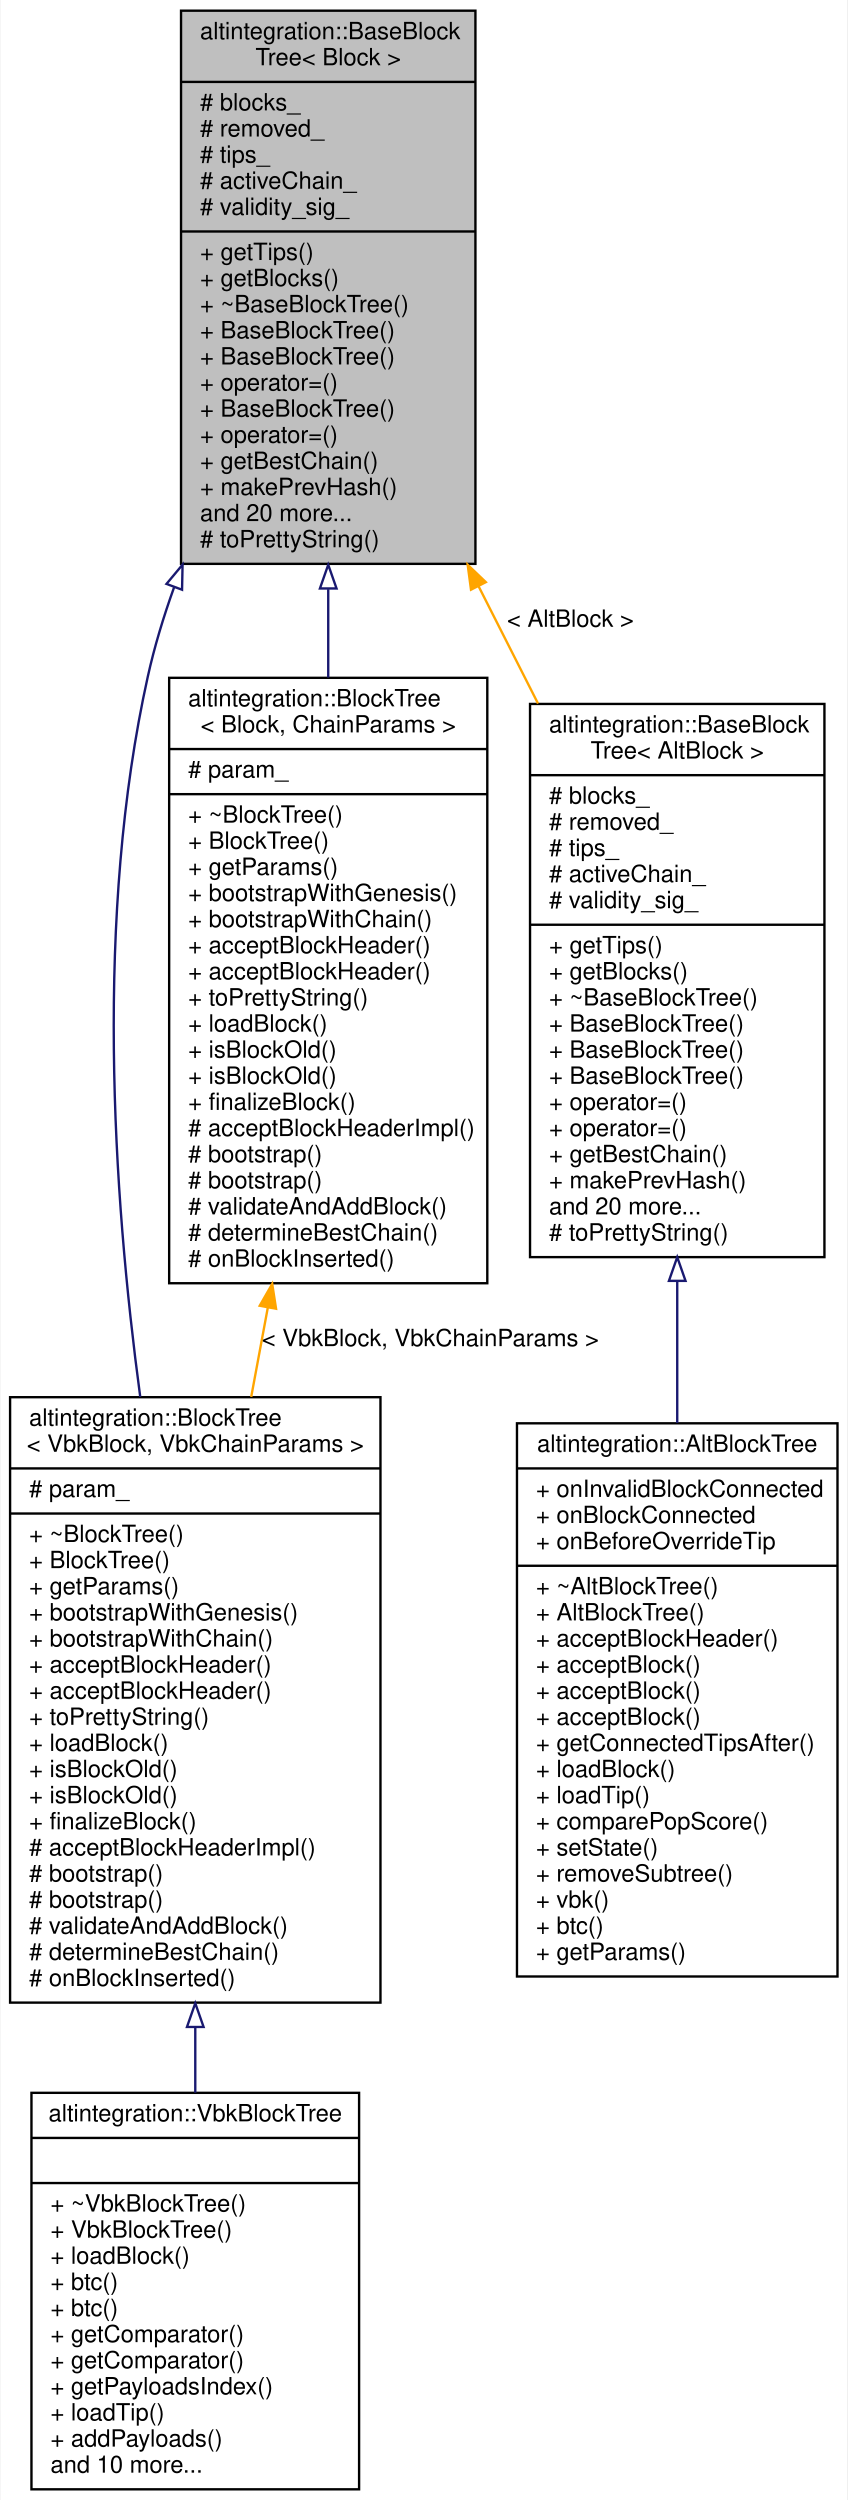
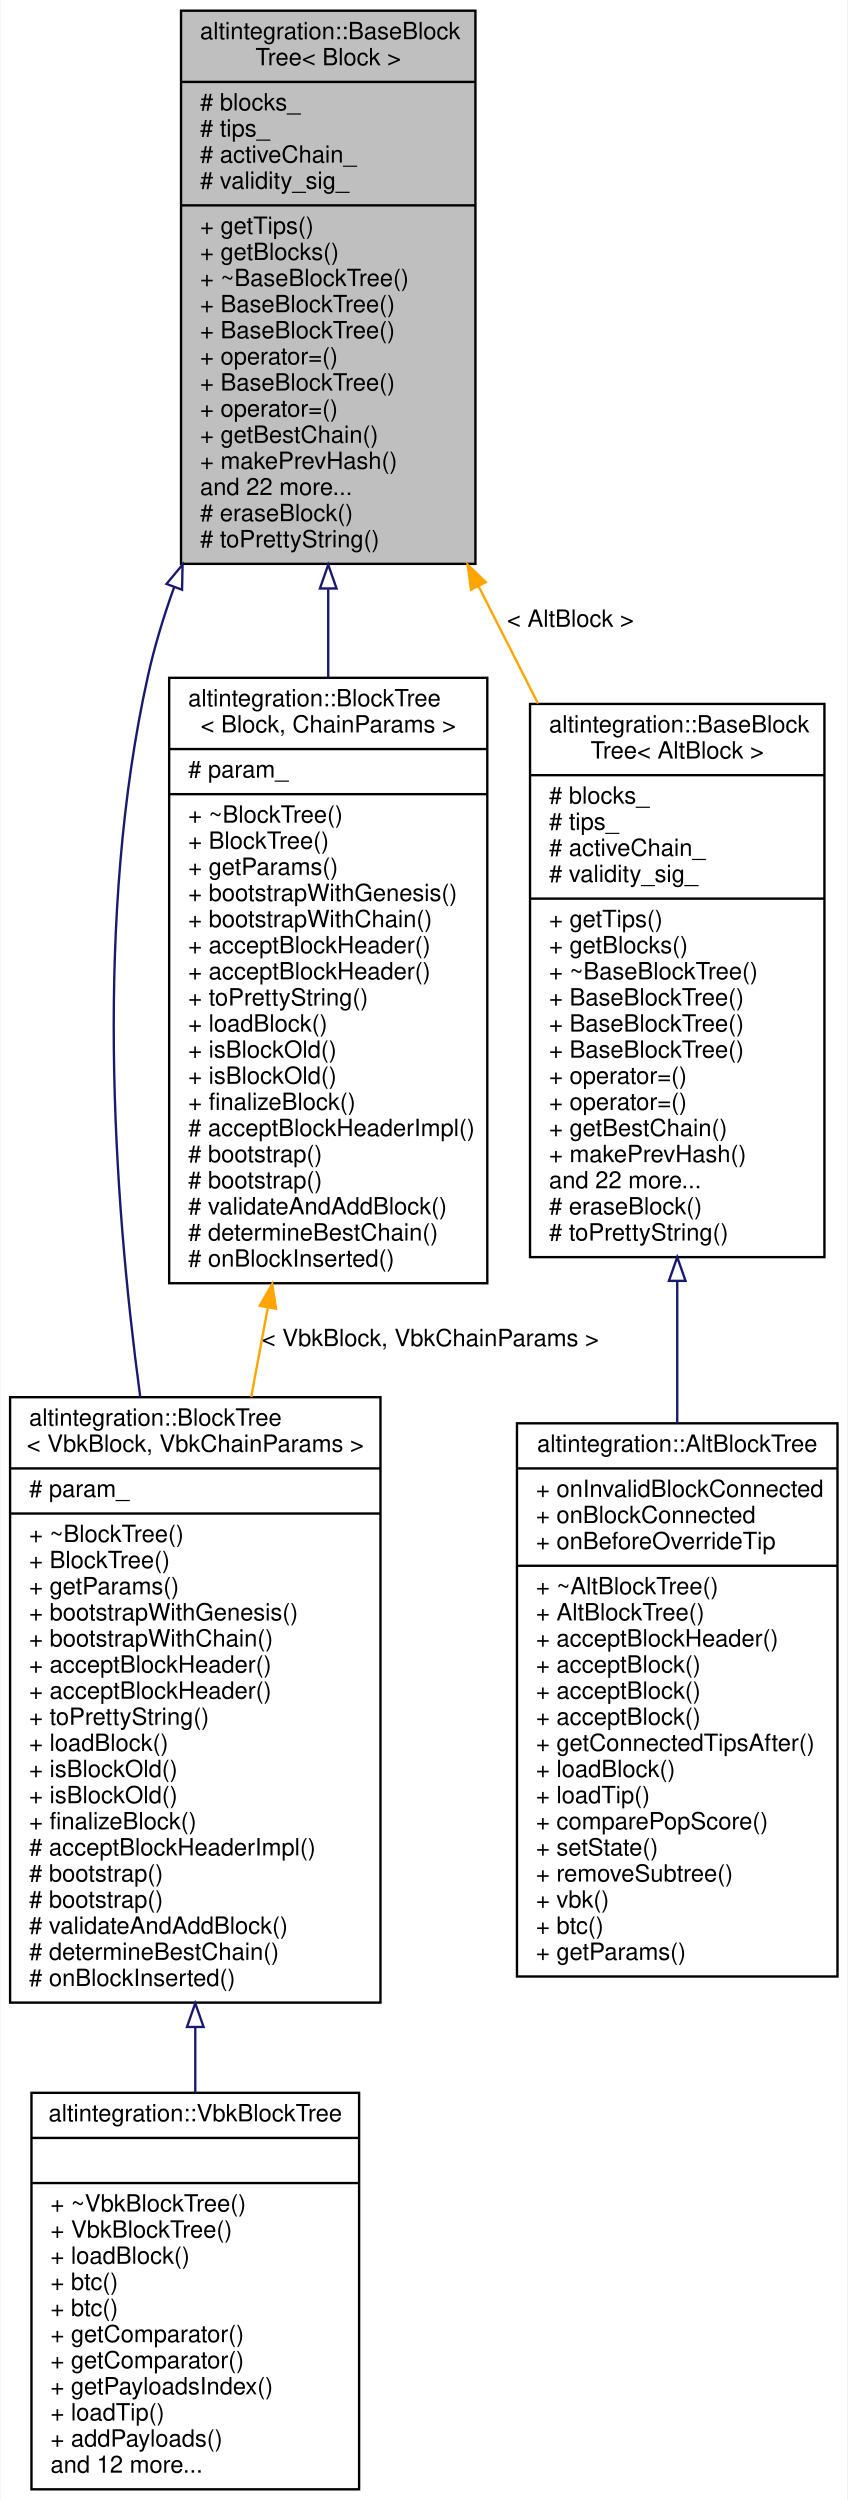
<svg xmlns="http://www.w3.org/2000/svg" xmlns:xlink="http://www.w3.org/1999/xlink" width="357pt" height="1053pt" viewBox="0.00 0.00 356.50 1053.00">
  <g id="graph0" class="graph" transform="scale(1 1) rotate(0) translate(4 1049)">
    <polygon fill="white" stroke="transparent" points="-4,4 -4,-1049 352.5,-1049 352.5,4 -4,4" />
    <g id="node1" class="node">
      <g id="a_node1">
        <a xlink:title="Base block tree that stores all blocks, maintains tree tips, maintains active chain.">
          <polygon fill="#bfbfbf" stroke="black" points="72,-811.5 72,-1044.5 196,-1044.5 196,-811.5 72,-811.5" />
          <text text-anchor="start" x="80" y="-1032.5" font-family="Helvetica,sans-Serif" font-size="10.00">altintegration::BaseBlock</text>
          <text text-anchor="middle" x="134" y="-1021.5" font-family="Helvetica,sans-Serif" font-size="10.00">Tree&lt; Block &gt;</text>
          <polyline fill="none" stroke="black" points="72,-1014.5 196,-1014.5 " />
          <text text-anchor="start" x="80" y="-1002.5" font-family="Helvetica,sans-Serif" font-size="10.00"># blocks_</text>
-           <text text-anchor="start" x="80" y="-991.5" font-family="Helvetica,sans-Serif" font-size="10.00"># removed_</text>
-           <text text-anchor="start" x="80" y="-980.5" font-family="Helvetica,sans-Serif" font-size="10.00"># tips_</text>
-           <text text-anchor="start" x="80" y="-969.5" font-family="Helvetica,sans-Serif" font-size="10.00"># activeChain_</text>
-           <text text-anchor="start" x="80" y="-958.5" font-family="Helvetica,sans-Serif" font-size="10.00"># validity_sig_</text>
-           <polyline fill="none" stroke="black" points="72,-951.5 196,-951.5 " />
-           <text text-anchor="start" x="80" y="-939.5" font-family="Helvetica,sans-Serif" font-size="10.00">+ getTips()</text>
-           <text text-anchor="start" x="80" y="-928.5" font-family="Helvetica,sans-Serif" font-size="10.00">+ getBlocks()</text>
-           <text text-anchor="start" x="80" y="-917.5" font-family="Helvetica,sans-Serif" font-size="10.00">+ ~BaseBlockTree()</text>
+           <text text-anchor="start" x="80" y="-991.5" font-family="Helvetica,sans-Serif" font-size="10.00"># tips_</text>
+           <text text-anchor="start" x="80" y="-980.5" font-family="Helvetica,sans-Serif" font-size="10.00"># activeChain_</text>
+           <text text-anchor="start" x="80" y="-969.5" font-family="Helvetica,sans-Serif" font-size="10.00"># validity_sig_</text>
+           <polyline fill="none" stroke="black" points="72,-962.5 196,-962.5 " />
+           <text text-anchor="start" x="80" y="-950.5" font-family="Helvetica,sans-Serif" font-size="10.00">+ getTips()</text>
+           <text text-anchor="start" x="80" y="-939.5" font-family="Helvetica,sans-Serif" font-size="10.00">+ getBlocks()</text>
+           <text text-anchor="start" x="80" y="-928.5" font-family="Helvetica,sans-Serif" font-size="10.00">+ ~BaseBlockTree()</text>
+           <text text-anchor="start" x="80" y="-917.5" font-family="Helvetica,sans-Serif" font-size="10.00">+ BaseBlockTree()</text>
          <text text-anchor="start" x="80" y="-906.5" font-family="Helvetica,sans-Serif" font-size="10.00">+ BaseBlockTree()</text>
-           <text text-anchor="start" x="80" y="-895.5" font-family="Helvetica,sans-Serif" font-size="10.00">+ BaseBlockTree()</text>
-           <text text-anchor="start" x="80" y="-884.5" font-family="Helvetica,sans-Serif" font-size="10.00">+ operator=()</text>
-           <text text-anchor="start" x="80" y="-873.5" font-family="Helvetica,sans-Serif" font-size="10.00">+ BaseBlockTree()</text>
-           <text text-anchor="start" x="80" y="-862.5" font-family="Helvetica,sans-Serif" font-size="10.00">+ operator=()</text>
-           <text text-anchor="start" x="80" y="-851.5" font-family="Helvetica,sans-Serif" font-size="10.00">+ getBestChain()</text>
-           <text text-anchor="start" x="80" y="-840.5" font-family="Helvetica,sans-Serif" font-size="10.00">+ makePrevHash()</text>
-           <text text-anchor="start" x="80" y="-829.5" font-family="Helvetica,sans-Serif" font-size="10.00">and 20 more...</text>
+           <text text-anchor="start" x="80" y="-895.5" font-family="Helvetica,sans-Serif" font-size="10.00">+ operator=()</text>
+           <text text-anchor="start" x="80" y="-884.5" font-family="Helvetica,sans-Serif" font-size="10.00">+ BaseBlockTree()</text>
+           <text text-anchor="start" x="80" y="-873.5" font-family="Helvetica,sans-Serif" font-size="10.00">+ operator=()</text>
+           <text text-anchor="start" x="80" y="-862.5" font-family="Helvetica,sans-Serif" font-size="10.00">+ getBestChain()</text>
+           <text text-anchor="start" x="80" y="-851.5" font-family="Helvetica,sans-Serif" font-size="10.00">+ makePrevHash()</text>
+           <text text-anchor="start" x="80" y="-840.5" font-family="Helvetica,sans-Serif" font-size="10.00">and 22 more...</text>
+           <text text-anchor="start" x="80" y="-829.5" font-family="Helvetica,sans-Serif" font-size="10.00"># eraseBlock()</text>
          <text text-anchor="start" x="80" y="-818.5" font-family="Helvetica,sans-Serif" font-size="10.00"># toPrettyString()</text>
        </a>
      </g>
    </g>
    <g id="node2" class="node">
      <g id="a_node2">
        <a xlink:href="structaltintegration_1_1BlockTree.html" target="_top" xlink:title=" ">
          <polygon fill="white" stroke="black" points="0,-205.5 0,-460.5 156,-460.5 156,-205.5 0,-205.5" />
          <text text-anchor="start" x="8" y="-448.5" font-family="Helvetica,sans-Serif" font-size="10.00">altintegration::BlockTree</text>
          <text text-anchor="middle" x="78" y="-437.5" font-family="Helvetica,sans-Serif" font-size="10.00">&lt; VbkBlock, VbkChainParams &gt;</text>
          <polyline fill="none" stroke="black" points="0,-430.5 156,-430.5 " />
          <text text-anchor="start" x="8" y="-418.5" font-family="Helvetica,sans-Serif" font-size="10.00"># param_</text>
          <polyline fill="none" stroke="black" points="0,-411.5 156,-411.5 " />
          <text text-anchor="start" x="8" y="-399.5" font-family="Helvetica,sans-Serif" font-size="10.00">+ ~BlockTree()</text>
          <text text-anchor="start" x="8" y="-388.5" font-family="Helvetica,sans-Serif" font-size="10.00">+ BlockTree()</text>
          <text text-anchor="start" x="8" y="-377.5" font-family="Helvetica,sans-Serif" font-size="10.00">+ getParams()</text>
          <text text-anchor="start" x="8" y="-366.5" font-family="Helvetica,sans-Serif" font-size="10.00">+ bootstrapWithGenesis()</text>
          <text text-anchor="start" x="8" y="-355.5" font-family="Helvetica,sans-Serif" font-size="10.00">+ bootstrapWithChain()</text>
          <text text-anchor="start" x="8" y="-344.5" font-family="Helvetica,sans-Serif" font-size="10.00">+ acceptBlockHeader()</text>
          <text text-anchor="start" x="8" y="-333.5" font-family="Helvetica,sans-Serif" font-size="10.00">+ acceptBlockHeader()</text>
          <text text-anchor="start" x="8" y="-322.5" font-family="Helvetica,sans-Serif" font-size="10.00">+ toPrettyString()</text>
          <text text-anchor="start" x="8" y="-311.5" font-family="Helvetica,sans-Serif" font-size="10.00">+ loadBlock()</text>
          <text text-anchor="start" x="8" y="-300.5" font-family="Helvetica,sans-Serif" font-size="10.00">+ isBlockOld()</text>
          <text text-anchor="start" x="8" y="-289.5" font-family="Helvetica,sans-Serif" font-size="10.00">+ isBlockOld()</text>
          <text text-anchor="start" x="8" y="-278.5" font-family="Helvetica,sans-Serif" font-size="10.00">+ finalizeBlock()</text>
          <text text-anchor="start" x="8" y="-267.5" font-family="Helvetica,sans-Serif" font-size="10.00"># acceptBlockHeaderImpl()</text>
          <text text-anchor="start" x="8" y="-256.5" font-family="Helvetica,sans-Serif" font-size="10.00"># bootstrap()</text>
          <text text-anchor="start" x="8" y="-245.5" font-family="Helvetica,sans-Serif" font-size="10.00"># bootstrap()</text>
          <text text-anchor="start" x="8" y="-234.5" font-family="Helvetica,sans-Serif" font-size="10.00"># validateAndAddBlock()</text>
          <text text-anchor="start" x="8" y="-223.5" font-family="Helvetica,sans-Serif" font-size="10.00"># determineBestChain()</text>
          <text text-anchor="start" x="8" y="-212.5" font-family="Helvetica,sans-Serif" font-size="10.00"># onBlockInserted()</text>
        </a>
      </g>
    </g>
    <g id="edge1" class="edge">
      <path fill="none" stroke="midnightblue" d="M69.1,-801.69C64.61,-789.2 60.77,-776.51 58,-764 35.76,-663.68 43.18,-547.07 54.82,-460.62" />
      <polygon fill="none" stroke="midnightblue" points="65.87,-803.05 72.65,-811.19 72.43,-800.6 65.87,-803.05" />
    </g>
    <g id="node4" class="node">
      <g id="a_node4">
        <a xlink:href="structaltintegration_1_1BlockTree.html" target="_top" xlink:title="BlockTree is a tree of blocks with single &quot;bootstrap&quot; block as root.">
          <polygon fill="white" stroke="black" points="67,-508.5 67,-763.5 201,-763.5 201,-508.5 67,-508.5" />
          <text text-anchor="start" x="75" y="-751.5" font-family="Helvetica,sans-Serif" font-size="10.00">altintegration::BlockTree</text>
          <text text-anchor="middle" x="134" y="-740.5" font-family="Helvetica,sans-Serif" font-size="10.00">&lt; Block, ChainParams &gt;</text>
          <polyline fill="none" stroke="black" points="67,-733.5 201,-733.5 " />
          <text text-anchor="start" x="75" y="-721.5" font-family="Helvetica,sans-Serif" font-size="10.00"># param_</text>
          <polyline fill="none" stroke="black" points="67,-714.5 201,-714.5 " />
          <text text-anchor="start" x="75" y="-702.5" font-family="Helvetica,sans-Serif" font-size="10.00">+ ~BlockTree()</text>
          <text text-anchor="start" x="75" y="-691.5" font-family="Helvetica,sans-Serif" font-size="10.00">+ BlockTree()</text>
          <text text-anchor="start" x="75" y="-680.5" font-family="Helvetica,sans-Serif" font-size="10.00">+ getParams()</text>
          <text text-anchor="start" x="75" y="-669.5" font-family="Helvetica,sans-Serif" font-size="10.00">+ bootstrapWithGenesis()</text>
          <text text-anchor="start" x="75" y="-658.5" font-family="Helvetica,sans-Serif" font-size="10.00">+ bootstrapWithChain()</text>
          <text text-anchor="start" x="75" y="-647.5" font-family="Helvetica,sans-Serif" font-size="10.00">+ acceptBlockHeader()</text>
          <text text-anchor="start" x="75" y="-636.5" font-family="Helvetica,sans-Serif" font-size="10.00">+ acceptBlockHeader()</text>
          <text text-anchor="start" x="75" y="-625.5" font-family="Helvetica,sans-Serif" font-size="10.00">+ toPrettyString()</text>
          <text text-anchor="start" x="75" y="-614.5" font-family="Helvetica,sans-Serif" font-size="10.00">+ loadBlock()</text>
          <text text-anchor="start" x="75" y="-603.5" font-family="Helvetica,sans-Serif" font-size="10.00">+ isBlockOld()</text>
          <text text-anchor="start" x="75" y="-592.5" font-family="Helvetica,sans-Serif" font-size="10.00">+ isBlockOld()</text>
          <text text-anchor="start" x="75" y="-581.5" font-family="Helvetica,sans-Serif" font-size="10.00">+ finalizeBlock()</text>
          <text text-anchor="start" x="75" y="-570.5" font-family="Helvetica,sans-Serif" font-size="10.00"># acceptBlockHeaderImpl()</text>
          <text text-anchor="start" x="75" y="-559.5" font-family="Helvetica,sans-Serif" font-size="10.00"># bootstrap()</text>
          <text text-anchor="start" x="75" y="-548.5" font-family="Helvetica,sans-Serif" font-size="10.00"># bootstrap()</text>
          <text text-anchor="start" x="75" y="-537.5" font-family="Helvetica,sans-Serif" font-size="10.00"># validateAndAddBlock()</text>
          <text text-anchor="start" x="75" y="-526.5" font-family="Helvetica,sans-Serif" font-size="10.00"># determineBestChain()</text>
          <text text-anchor="start" x="75" y="-515.5" font-family="Helvetica,sans-Serif" font-size="10.00"># onBlockInserted()</text>
        </a>
      </g>
    </g>
    <g id="edge3" class="edge">
      <path fill="none" stroke="midnightblue" d="M134,-800.82C134,-788.49 134,-775.97 134,-763.63" />
      <polygon fill="none" stroke="midnightblue" points="130.5,-801.13 134,-811.13 137.5,-801.13 130.5,-801.13" />
    </g>
    <g id="node5" class="node">
      <g id="a_node5">
        <a xlink:href="structaltintegration_1_1BaseBlockTree.html" target="_top" xlink:title=" ">
          <polygon fill="white" stroke="black" points="219,-519.5 219,-752.5 343,-752.5 343,-519.5 219,-519.5" />
          <text text-anchor="start" x="227" y="-740.5" font-family="Helvetica,sans-Serif" font-size="10.00">altintegration::BaseBlock</text>
          <text text-anchor="middle" x="281" y="-729.5" font-family="Helvetica,sans-Serif" font-size="10.00">Tree&lt; AltBlock &gt;</text>
          <polyline fill="none" stroke="black" points="219,-722.5 343,-722.5 " />
          <text text-anchor="start" x="227" y="-710.5" font-family="Helvetica,sans-Serif" font-size="10.00"># blocks_</text>
-           <text text-anchor="start" x="227" y="-699.5" font-family="Helvetica,sans-Serif" font-size="10.00"># removed_</text>
-           <text text-anchor="start" x="227" y="-688.5" font-family="Helvetica,sans-Serif" font-size="10.00"># tips_</text>
-           <text text-anchor="start" x="227" y="-677.5" font-family="Helvetica,sans-Serif" font-size="10.00"># activeChain_</text>
-           <text text-anchor="start" x="227" y="-666.5" font-family="Helvetica,sans-Serif" font-size="10.00"># validity_sig_</text>
-           <polyline fill="none" stroke="black" points="219,-659.5 343,-659.5 " />
-           <text text-anchor="start" x="227" y="-647.5" font-family="Helvetica,sans-Serif" font-size="10.00">+ getTips()</text>
-           <text text-anchor="start" x="227" y="-636.5" font-family="Helvetica,sans-Serif" font-size="10.00">+ getBlocks()</text>
-           <text text-anchor="start" x="227" y="-625.5" font-family="Helvetica,sans-Serif" font-size="10.00">+ ~BaseBlockTree()</text>
+           <text text-anchor="start" x="227" y="-699.5" font-family="Helvetica,sans-Serif" font-size="10.00"># tips_</text>
+           <text text-anchor="start" x="227" y="-688.5" font-family="Helvetica,sans-Serif" font-size="10.00"># activeChain_</text>
+           <text text-anchor="start" x="227" y="-677.5" font-family="Helvetica,sans-Serif" font-size="10.00"># validity_sig_</text>
+           <polyline fill="none" stroke="black" points="219,-670.5 343,-670.5 " />
+           <text text-anchor="start" x="227" y="-658.5" font-family="Helvetica,sans-Serif" font-size="10.00">+ getTips()</text>
+           <text text-anchor="start" x="227" y="-647.5" font-family="Helvetica,sans-Serif" font-size="10.00">+ getBlocks()</text>
+           <text text-anchor="start" x="227" y="-636.5" font-family="Helvetica,sans-Serif" font-size="10.00">+ ~BaseBlockTree()</text>
+           <text text-anchor="start" x="227" y="-625.5" font-family="Helvetica,sans-Serif" font-size="10.00">+ BaseBlockTree()</text>
          <text text-anchor="start" x="227" y="-614.5" font-family="Helvetica,sans-Serif" font-size="10.00">+ BaseBlockTree()</text>
          <text text-anchor="start" x="227" y="-603.5" font-family="Helvetica,sans-Serif" font-size="10.00">+ BaseBlockTree()</text>
-           <text text-anchor="start" x="227" y="-592.5" font-family="Helvetica,sans-Serif" font-size="10.00">+ BaseBlockTree()</text>
+           <text text-anchor="start" x="227" y="-592.5" font-family="Helvetica,sans-Serif" font-size="10.00">+ operator=()</text>
          <text text-anchor="start" x="227" y="-581.5" font-family="Helvetica,sans-Serif" font-size="10.00">+ operator=()</text>
-           <text text-anchor="start" x="227" y="-570.5" font-family="Helvetica,sans-Serif" font-size="10.00">+ operator=()</text>
-           <text text-anchor="start" x="227" y="-559.5" font-family="Helvetica,sans-Serif" font-size="10.00">+ getBestChain()</text>
-           <text text-anchor="start" x="227" y="-548.5" font-family="Helvetica,sans-Serif" font-size="10.00">+ makePrevHash()</text>
-           <text text-anchor="start" x="227" y="-537.5" font-family="Helvetica,sans-Serif" font-size="10.00">and 20 more...</text>
+           <text text-anchor="start" x="227" y="-570.5" font-family="Helvetica,sans-Serif" font-size="10.00">+ getBestChain()</text>
+           <text text-anchor="start" x="227" y="-559.5" font-family="Helvetica,sans-Serif" font-size="10.00">+ makePrevHash()</text>
+           <text text-anchor="start" x="227" y="-548.5" font-family="Helvetica,sans-Serif" font-size="10.00">and 22 more...</text>
+           <text text-anchor="start" x="227" y="-537.5" font-family="Helvetica,sans-Serif" font-size="10.00"># eraseBlock()</text>
          <text text-anchor="start" x="227" y="-526.5" font-family="Helvetica,sans-Serif" font-size="10.00"># toPrettyString()</text>
        </a>
      </g>
    </g>
    <g id="edge5" class="edge">
      <path fill="none" stroke="orange" d="M197.33,-802.06C205.64,-785.67 214.13,-768.92 222.36,-752.68" />
      <polygon fill="orange" stroke="orange" points="194.13,-800.63 192.73,-811.13 200.38,-803.8 194.13,-800.63" />
      <text text-anchor="middle" x="236" y="-785" font-family="Helvetica,sans-Serif" font-size="10.00"> &lt; AltBlock &gt;</text>
    </g>
    <g id="node3" class="node">
      <g id="a_node3">
        <a xlink:href="structaltintegration_1_1VbkBlockTree.html" target="_top" xlink:title="Veriblock block tree.">
          <polygon fill="white" stroke="black" points="9,-0.5 9,-167.5 147,-167.5 147,-0.5 9,-0.5" />
          <text text-anchor="middle" x="78" y="-155.5" font-family="Helvetica,sans-Serif" font-size="10.00">altintegration::VbkBlockTree</text>
          <polyline fill="none" stroke="black" points="9,-148.5 147,-148.5 " />
          <text text-anchor="middle" x="78" y="-136.5" font-family="Helvetica,sans-Serif" font-size="10.00"> </text>
          <polyline fill="none" stroke="black" points="9,-129.5 147,-129.5 " />
          <text text-anchor="start" x="17" y="-117.5" font-family="Helvetica,sans-Serif" font-size="10.00">+ ~VbkBlockTree()</text>
          <text text-anchor="start" x="17" y="-106.5" font-family="Helvetica,sans-Serif" font-size="10.00">+ VbkBlockTree()</text>
          <text text-anchor="start" x="17" y="-95.5" font-family="Helvetica,sans-Serif" font-size="10.00">+ loadBlock()</text>
          <text text-anchor="start" x="17" y="-84.5" font-family="Helvetica,sans-Serif" font-size="10.00">+ btc()</text>
          <text text-anchor="start" x="17" y="-73.5" font-family="Helvetica,sans-Serif" font-size="10.00">+ btc()</text>
          <text text-anchor="start" x="17" y="-62.5" font-family="Helvetica,sans-Serif" font-size="10.00">+ getComparator()</text>
          <text text-anchor="start" x="17" y="-51.5" font-family="Helvetica,sans-Serif" font-size="10.00">+ getComparator()</text>
          <text text-anchor="start" x="17" y="-40.5" font-family="Helvetica,sans-Serif" font-size="10.00">+ getPayloadsIndex()</text>
          <text text-anchor="start" x="17" y="-29.5" font-family="Helvetica,sans-Serif" font-size="10.00">+ loadTip()</text>
          <text text-anchor="start" x="17" y="-18.5" font-family="Helvetica,sans-Serif" font-size="10.00">+ addPayloads()</text>
-           <text text-anchor="start" x="17" y="-7.5" font-family="Helvetica,sans-Serif" font-size="10.00">and 10 more...</text>
+           <text text-anchor="start" x="17" y="-7.5" font-family="Helvetica,sans-Serif" font-size="10.00">and 12 more...</text>
        </a>
      </g>
    </g>
    <g id="edge2" class="edge">
      <path fill="none" stroke="midnightblue" d="M78,-195.07C78,-185.72 78,-176.48 78,-167.56" />
      <polygon fill="none" stroke="midnightblue" points="74.5,-195.24 78,-205.24 81.5,-195.24 74.5,-195.24" />
    </g>
    <g id="edge4" class="edge">
      <path fill="none" stroke="orange" d="M108.55,-498.22C106.22,-485.7 103.87,-473.05 101.56,-460.63" />
      <polygon fill="orange" stroke="orange" points="105.14,-499.03 110.41,-508.22 112.03,-497.75 105.14,-499.03" />
      <text text-anchor="middle" x="177" y="-482" font-family="Helvetica,sans-Serif" font-size="10.00"> &lt; VbkBlock, VbkChainParams &gt;</text>
    </g>
    <g id="node6" class="node">
      <g id="a_node6">
        <a xlink:href="structaltintegration_1_1AltBlockTree.html" target="_top" xlink:title="Represents simplified view on Altchain's block tree, maintains VBK tree and BTC tree.">
          <polygon fill="white" stroke="black" points="213.5,-216.5 213.5,-449.5 348.5,-449.5 348.5,-216.5 213.5,-216.5" />
          <text text-anchor="middle" x="281" y="-437.5" font-family="Helvetica,sans-Serif" font-size="10.00">altintegration::AltBlockTree</text>
          <polyline fill="none" stroke="black" points="213.5,-430.5 348.5,-430.5 " />
          <text text-anchor="start" x="221.5" y="-418.5" font-family="Helvetica,sans-Serif" font-size="10.00">+ onInvalidBlockConnected</text>
          <text text-anchor="start" x="221.5" y="-407.5" font-family="Helvetica,sans-Serif" font-size="10.00">+ onBlockConnected</text>
          <text text-anchor="start" x="221.5" y="-396.5" font-family="Helvetica,sans-Serif" font-size="10.00">+ onBeforeOverrideTip</text>
          <polyline fill="none" stroke="black" points="213.5,-389.5 348.5,-389.5 " />
          <text text-anchor="start" x="221.5" y="-377.5" font-family="Helvetica,sans-Serif" font-size="10.00">+ ~AltBlockTree()</text>
          <text text-anchor="start" x="221.5" y="-366.5" font-family="Helvetica,sans-Serif" font-size="10.00">+ AltBlockTree()</text>
          <text text-anchor="start" x="221.5" y="-355.5" font-family="Helvetica,sans-Serif" font-size="10.00">+ acceptBlockHeader()</text>
          <text text-anchor="start" x="221.5" y="-344.5" font-family="Helvetica,sans-Serif" font-size="10.00">+ acceptBlock()</text>
          <text text-anchor="start" x="221.5" y="-333.5" font-family="Helvetica,sans-Serif" font-size="10.00">+ acceptBlock()</text>
          <text text-anchor="start" x="221.5" y="-322.5" font-family="Helvetica,sans-Serif" font-size="10.00">+ acceptBlock()</text>
          <text text-anchor="start" x="221.5" y="-311.5" font-family="Helvetica,sans-Serif" font-size="10.00">+ getConnectedTipsAfter()</text>
          <text text-anchor="start" x="221.5" y="-300.5" font-family="Helvetica,sans-Serif" font-size="10.00">+ loadBlock()</text>
          <text text-anchor="start" x="221.5" y="-289.5" font-family="Helvetica,sans-Serif" font-size="10.00">+ loadTip()</text>
          <text text-anchor="start" x="221.5" y="-278.5" font-family="Helvetica,sans-Serif" font-size="10.00">+ comparePopScore()</text>
          <text text-anchor="start" x="221.5" y="-267.5" font-family="Helvetica,sans-Serif" font-size="10.00">+ setState()</text>
          <text text-anchor="start" x="221.5" y="-256.5" font-family="Helvetica,sans-Serif" font-size="10.00">+ removeSubtree()</text>
          <text text-anchor="start" x="221.5" y="-245.5" font-family="Helvetica,sans-Serif" font-size="10.00">+ vbk()</text>
          <text text-anchor="start" x="221.5" y="-234.5" font-family="Helvetica,sans-Serif" font-size="10.00">+ btc()</text>
          <text text-anchor="start" x="221.5" y="-223.5" font-family="Helvetica,sans-Serif" font-size="10.00">+ getParams()</text>
        </a>
      </g>
    </g>
    <g id="edge6" class="edge">
      <path fill="none" stroke="midnightblue" d="M281,-509.23C281,-489.5 281,-469.19 281,-449.7" />
      <polygon fill="none" stroke="midnightblue" points="277.5,-509.49 281,-519.49 284.5,-509.49 277.5,-509.49" />
    </g>
  </g>
</svg>
